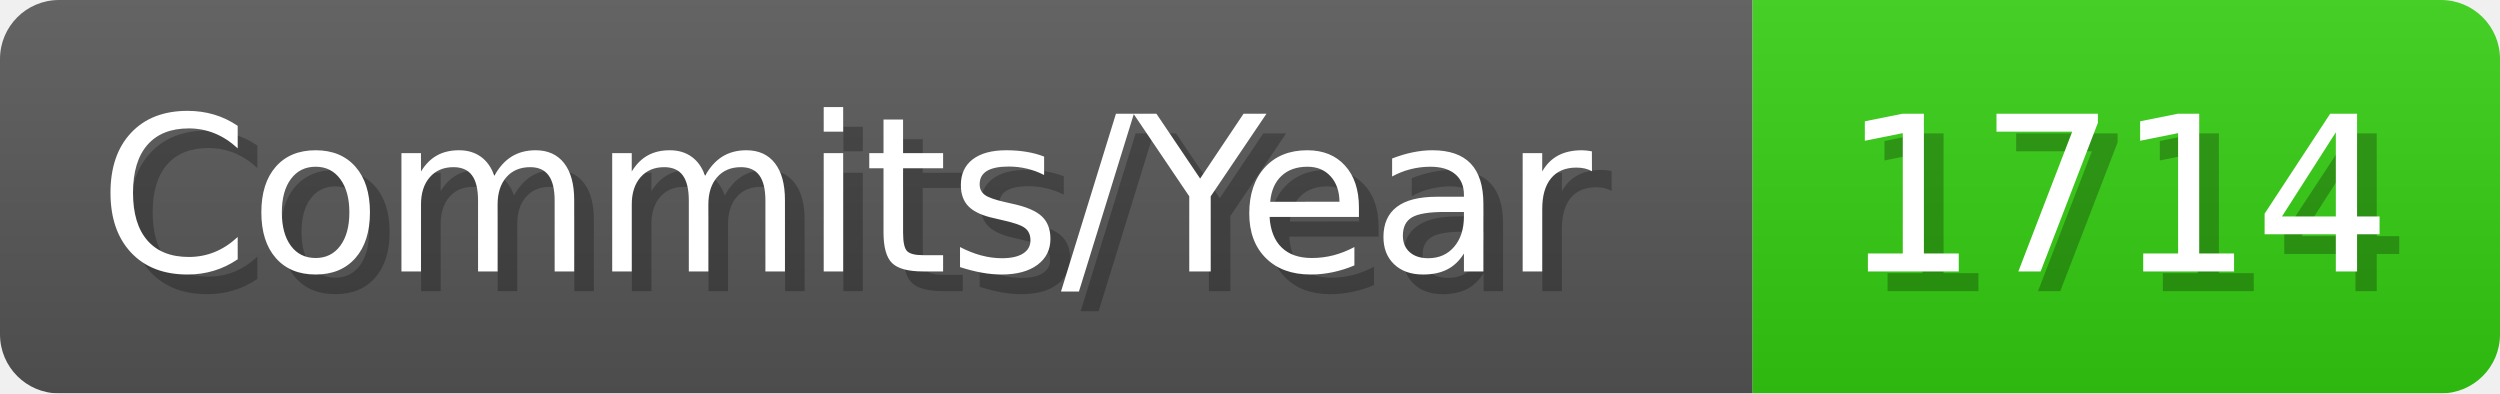
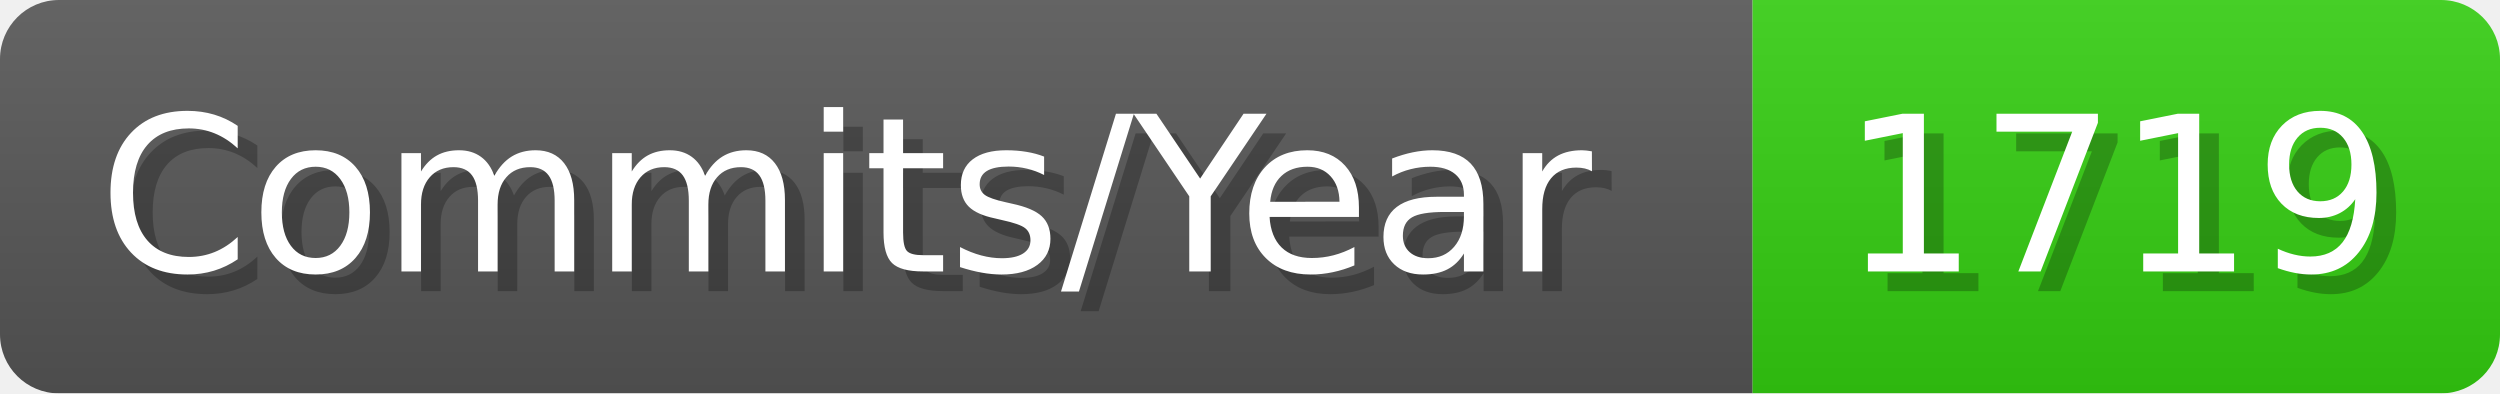
- <svg xmlns="http://www.w3.org/2000/svg" width="127.1" height="20" viewBox="0 0 1271 200" role="img" aria-label="Commits/Year: 1714">
+ <svg xmlns="http://www.w3.org/2000/svg" width="127.1" height="20" viewBox="0 0 1271 200" role="img" aria-label="Commits/Year: 1719">
  <linearGradient id="aUPdi" x2="0" y2="100%">
    <stop offset="0" stop-opacity=".1" stop-color="#EEE" />
    <stop offset="1" stop-opacity=".1" />
  </linearGradient>
  <mask id="WfAiQ">
    <rect width="1271" height="200" rx="30" fill="#FFF" />
  </mask>
  <g mask="url(#WfAiQ)">
    <rect width="891" height="200" fill="#555" />
    <rect width="380" height="200" fill="#3C1" x="891" />
    <rect width="1271" height="200" fill="url(#aUPdi)" />
  </g>
  <g aria-hidden="true" fill="#fff" text-anchor="start" font-family="Verdana,DejaVu Sans,sans-serif" font-size="110">
    <text x="60" y="148" textLength="791" fill="#000" opacity="0.25">Commits/Year</text>
    <text x="50" y="138" textLength="791">Commits/Year</text>
-     <text x="946" y="148" textLength="280" fill="#000" opacity="0.25">1714</text>
-     <text x="936" y="138" textLength="280">1714</text>
+     <text x="946" y="148" textLength="280" fill="#000" opacity="0.25">1719</text>
+     <text x="936" y="138" textLength="280">1719</text>
  </g>
</svg>
